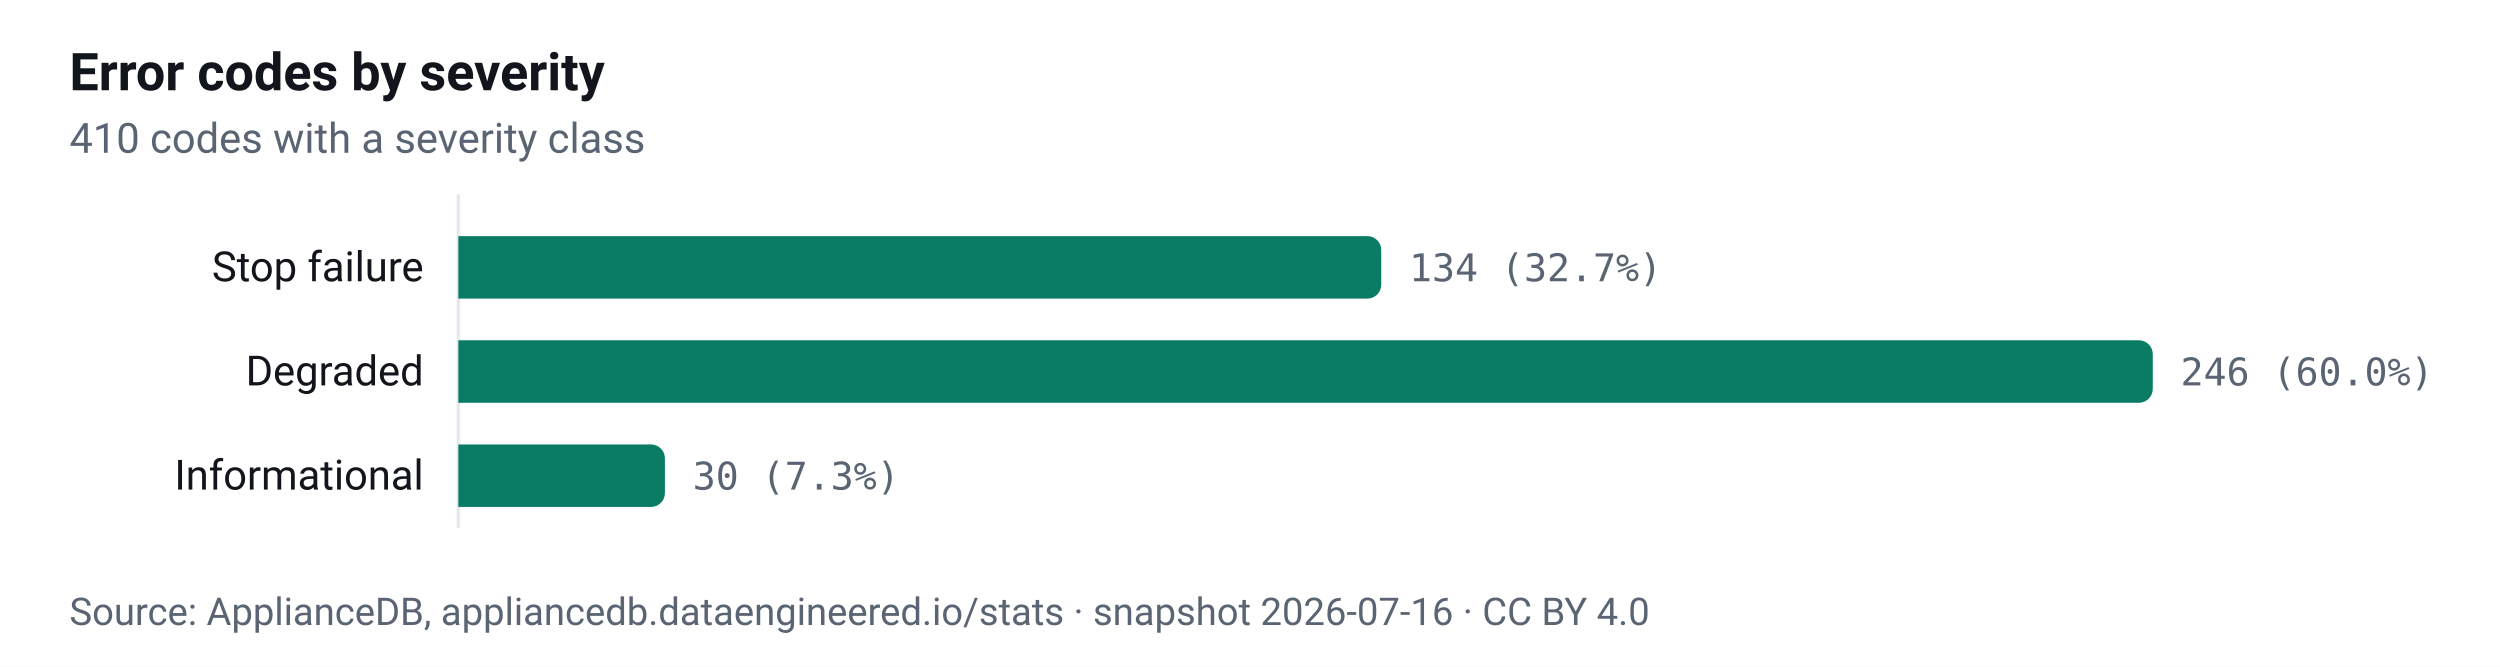
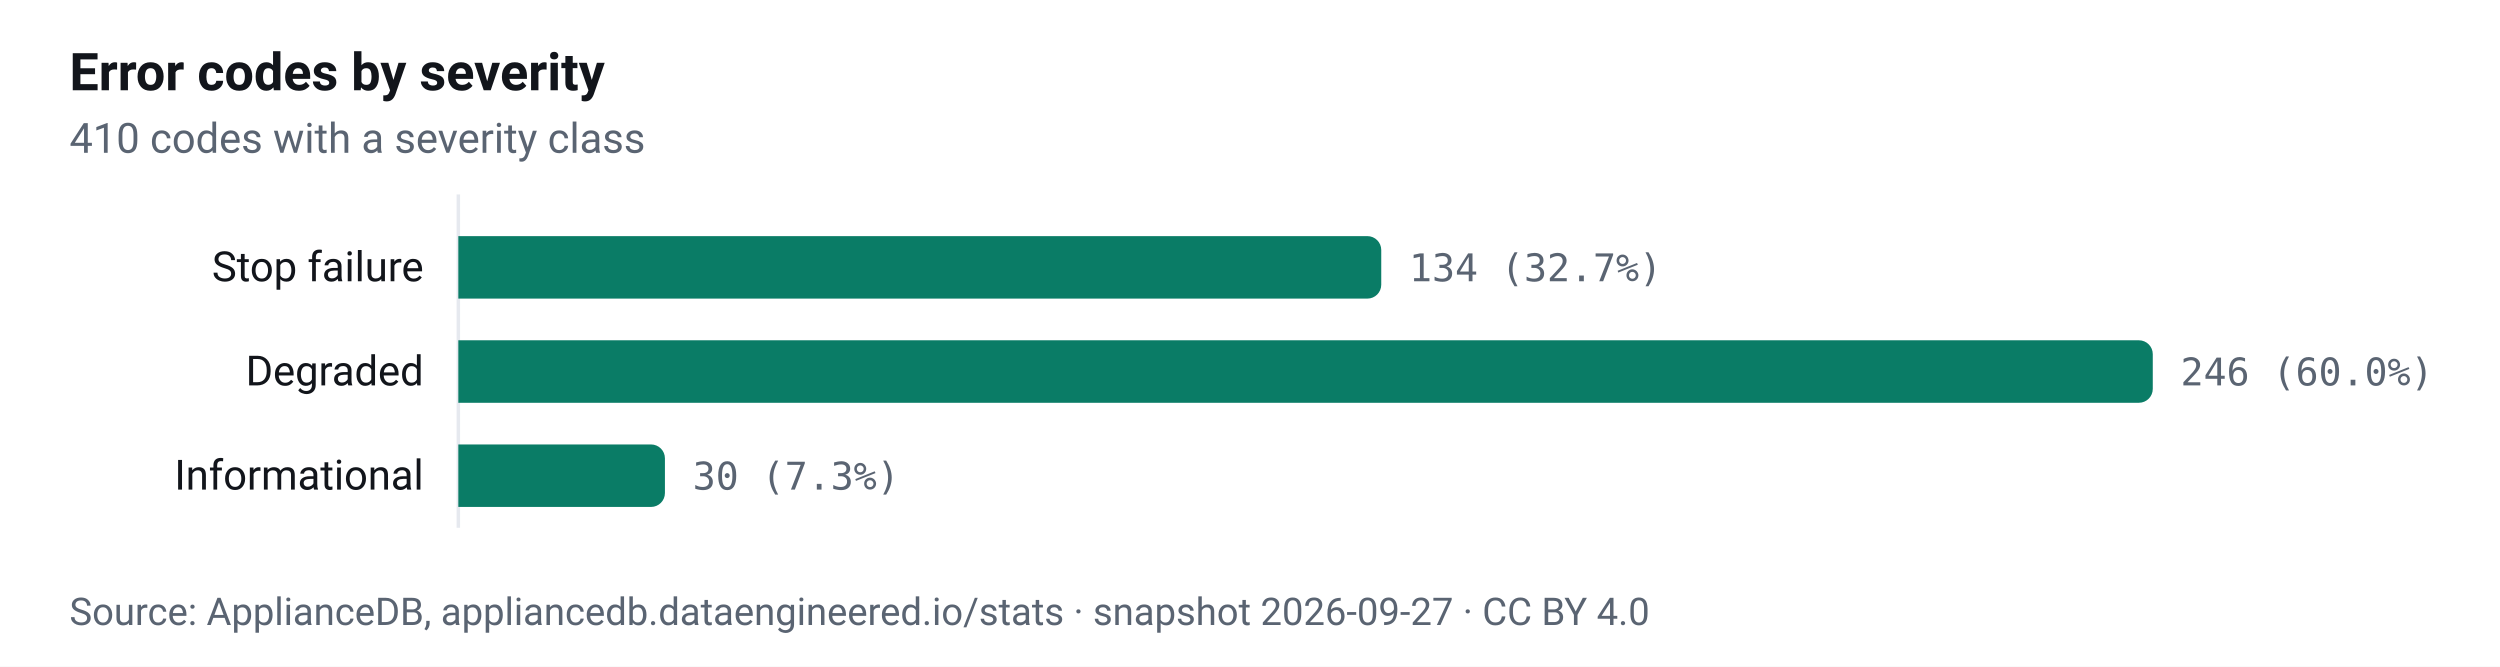
<svg xmlns="http://www.w3.org/2000/svg" viewBox="0 0 720 192" width="720" height="192" role="img" aria-labelledby="t d" font-family="-apple-system, BlinkMacSystemFont, 'Segoe UI', Roboto, sans-serif" font-size="12">
  <rect width="720" height="192" fill="#ffffff" />
  <text x="20" y="26" font-size="15" font-weight="600" fill="#12151b">Error codes by severity</text>
  <text x="20" y="44" font-size="12" fill="#5a6472">410 codes with a severity class</text>
  <line x1="132" y1="56" x2="132" y2="152" stroke="#e6e9ef" stroke-width="1" />
  <g>
    <rect x="0" y="62" width="720" height="30" fill="transparent" />
    <path d="M132 68.0 h261.8 a4 4 0 0 1 4 4 v10 a4 4 0 0 1 -4 4 h-261.8 z" fill="#0a7c66" />
    <text x="122" y="81.0" text-anchor="end" fill="#12151b">Stop failure</text>
    <text x="405.8" y="81.0" fill="#5a6472" font-family="ui-monospace, SFMono-Regular, Menlo, Consolas, monospace" font-size="11">134 (32.7%)</text>
  </g>
  <g>
    <rect x="0" y="92" width="720" height="30" fill="transparent" />
    <path d="M132 98.0 h484.0 a4 4 0 0 1 4 4 v10 a4 4 0 0 1 -4 4 h-484.0 z" fill="#0a7c66" />
    <text x="122" y="111.0" text-anchor="end" fill="#12151b">Degraded</text>
    <text x="628.0" y="111.0" fill="#5a6472" font-family="ui-monospace, SFMono-Regular, Menlo, Consolas, monospace" font-size="11">246 (60.0%)</text>
  </g>
  <g>
    <rect x="0" y="122" width="720" height="30" fill="transparent" />
    <path d="M132 128.0 h55.5 a4 4 0 0 1 4 4 v10 a4 4 0 0 1 -4 4 h-55.5 z" fill="#0a7c66" />
    <text x="122" y="141.0" text-anchor="end" fill="#12151b">Informational</text>
    <text x="199.5" y="141.0" fill="#5a6472" font-family="ui-monospace, SFMono-Regular, Menlo, Consolas, monospace" font-size="11">30 (7.3%)</text>
  </g>
-   <text x="20" y="180" font-size="11" fill="#5a6472">Source: ApplianceDB, appliancedb.dataengineered.io/stats · snapshot 2026-07-16 · CC BY 4.0</text>
+   <text x="20" y="180" font-size="11" fill="#5a6472">Source: ApplianceDB, appliancedb.dataengineered.io/stats · snapshot 2026-09-27 · CC BY 4.0</text>
</svg>
